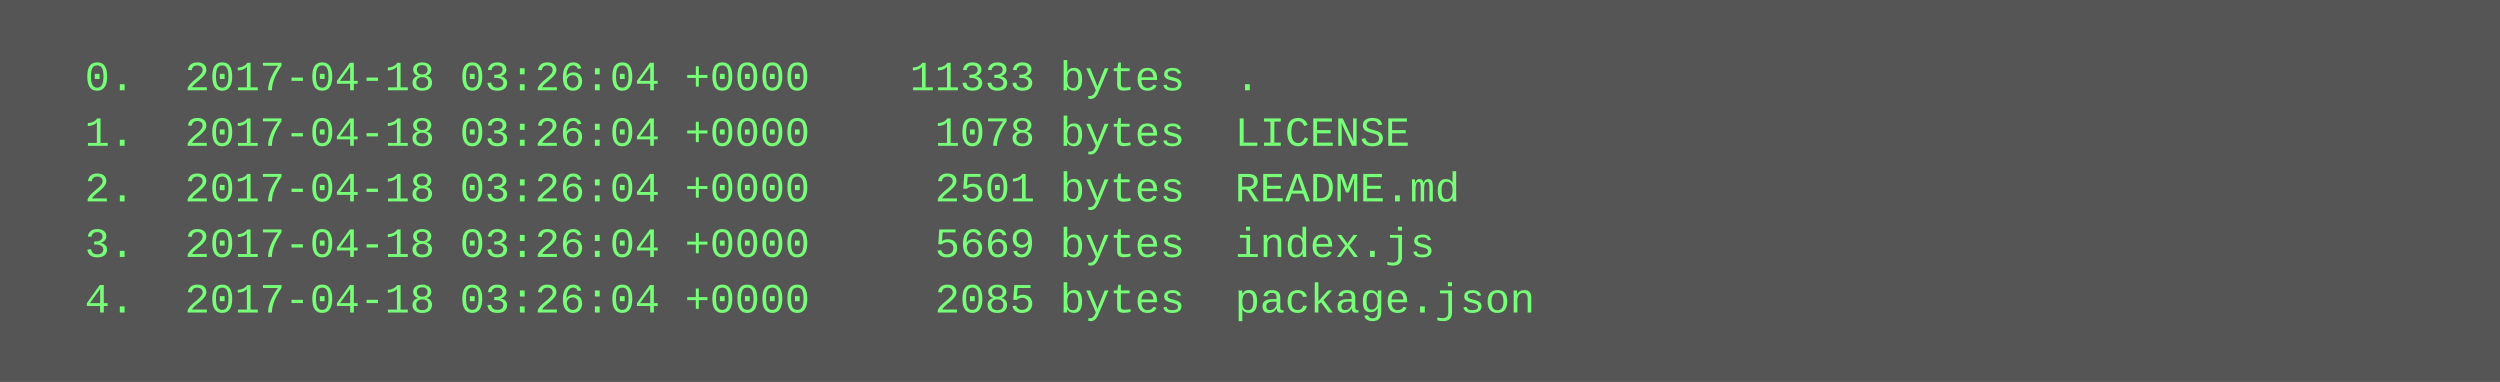
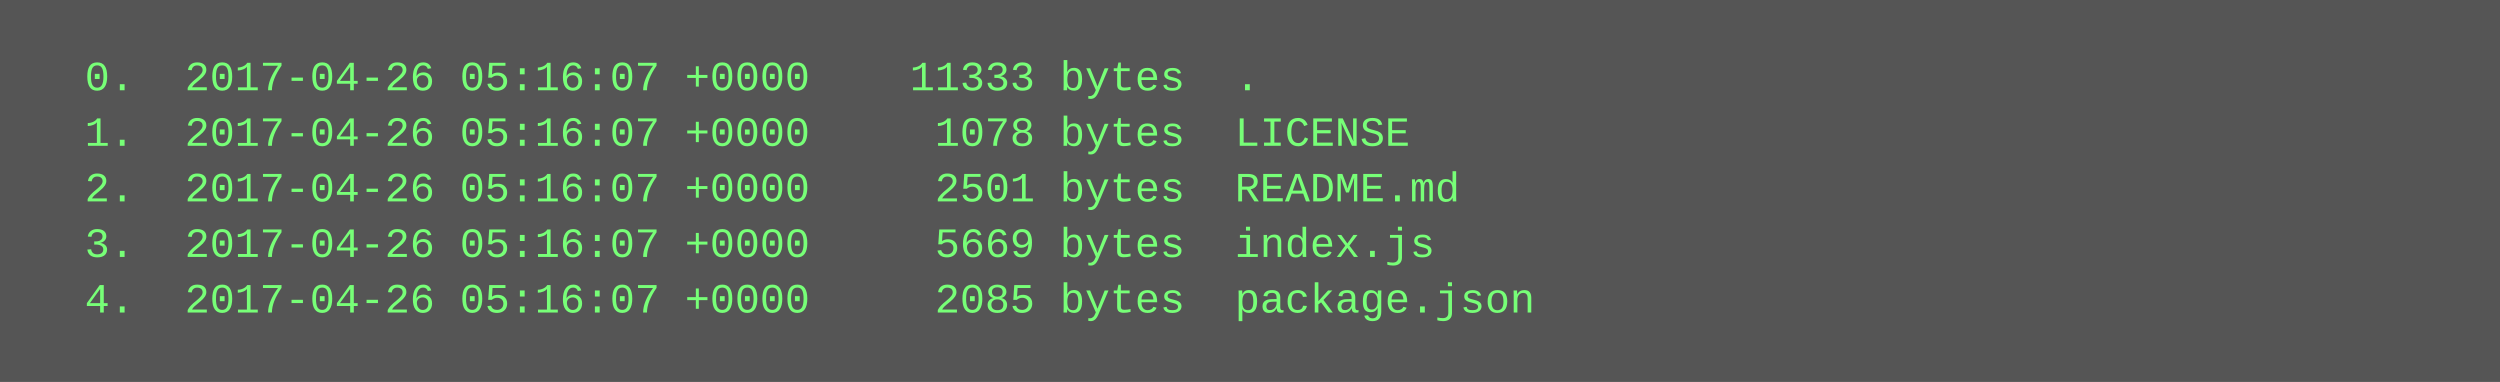
<svg xmlns="http://www.w3.org/2000/svg" height="110" width="720">
  <rect height="110" fill="#555" width="720" />
  <text fill="#7f7" font-family="Courier New" font-size="12" xml:space="preserve">
-     <tspan x="10" y="26">  0.  2017-04-18 03:26:04 +0000    11333 bytes  .</tspan>
-     <tspan x="10" y="42">  1.  2017-04-18 03:26:04 +0000     1078 bytes  LICENSE</tspan>
-     <tspan x="10" y="58">  2.  2017-04-18 03:26:04 +0000     2501 bytes  README.md</tspan>
-     <tspan x="10" y="74">  3.  2017-04-18 03:26:04 +0000     5669 bytes  index.js</tspan>
-     <tspan x="10" y="90">  4.  2017-04-18 03:26:04 +0000     2085 bytes  package.json</tspan>
+     <tspan x="10" y="26">  0.  2017-04-26 05:16:07 +0000    11333 bytes  .</tspan>
+     <tspan x="10" y="42">  1.  2017-04-26 05:16:07 +0000     1078 bytes  LICENSE</tspan>
+     <tspan x="10" y="58">  2.  2017-04-26 05:16:07 +0000     2501 bytes  README.md</tspan>
+     <tspan x="10" y="74">  3.  2017-04-26 05:16:07 +0000     5669 bytes  index.js</tspan>
+     <tspan x="10" y="90">  4.  2017-04-26 05:16:07 +0000     2085 bytes  package.json</tspan>
  </text>
</svg>
